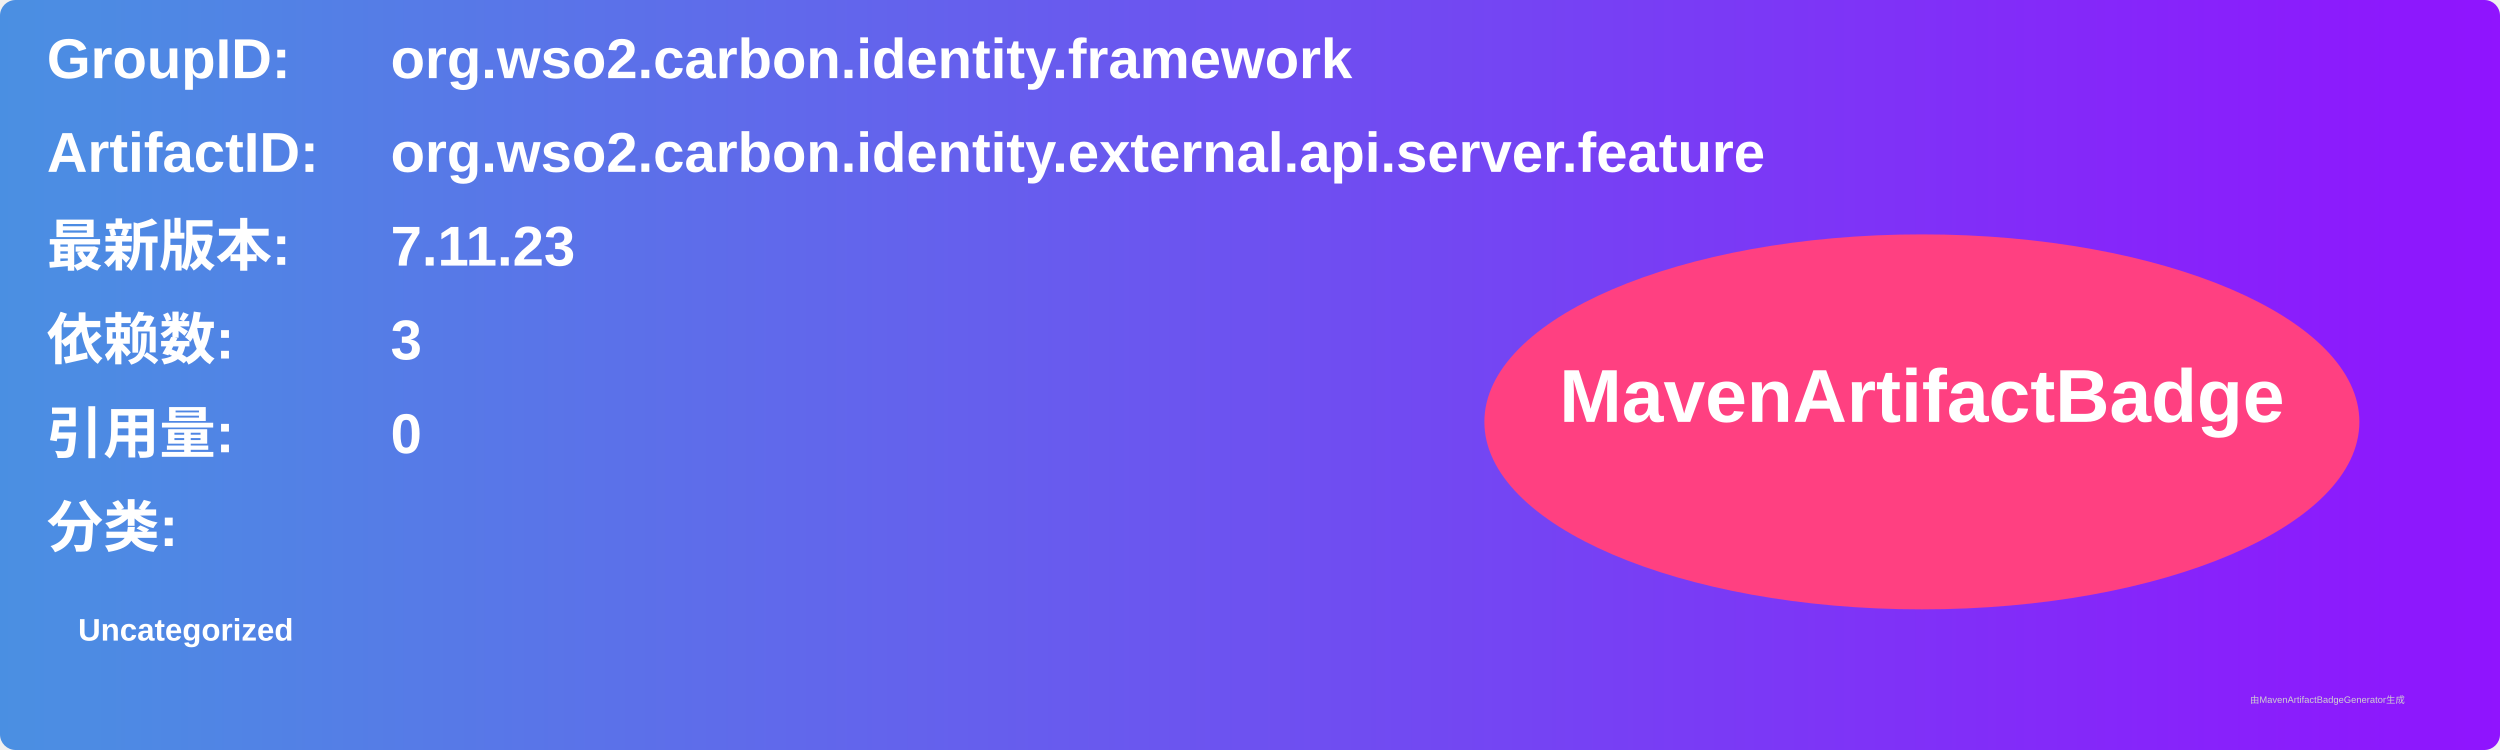
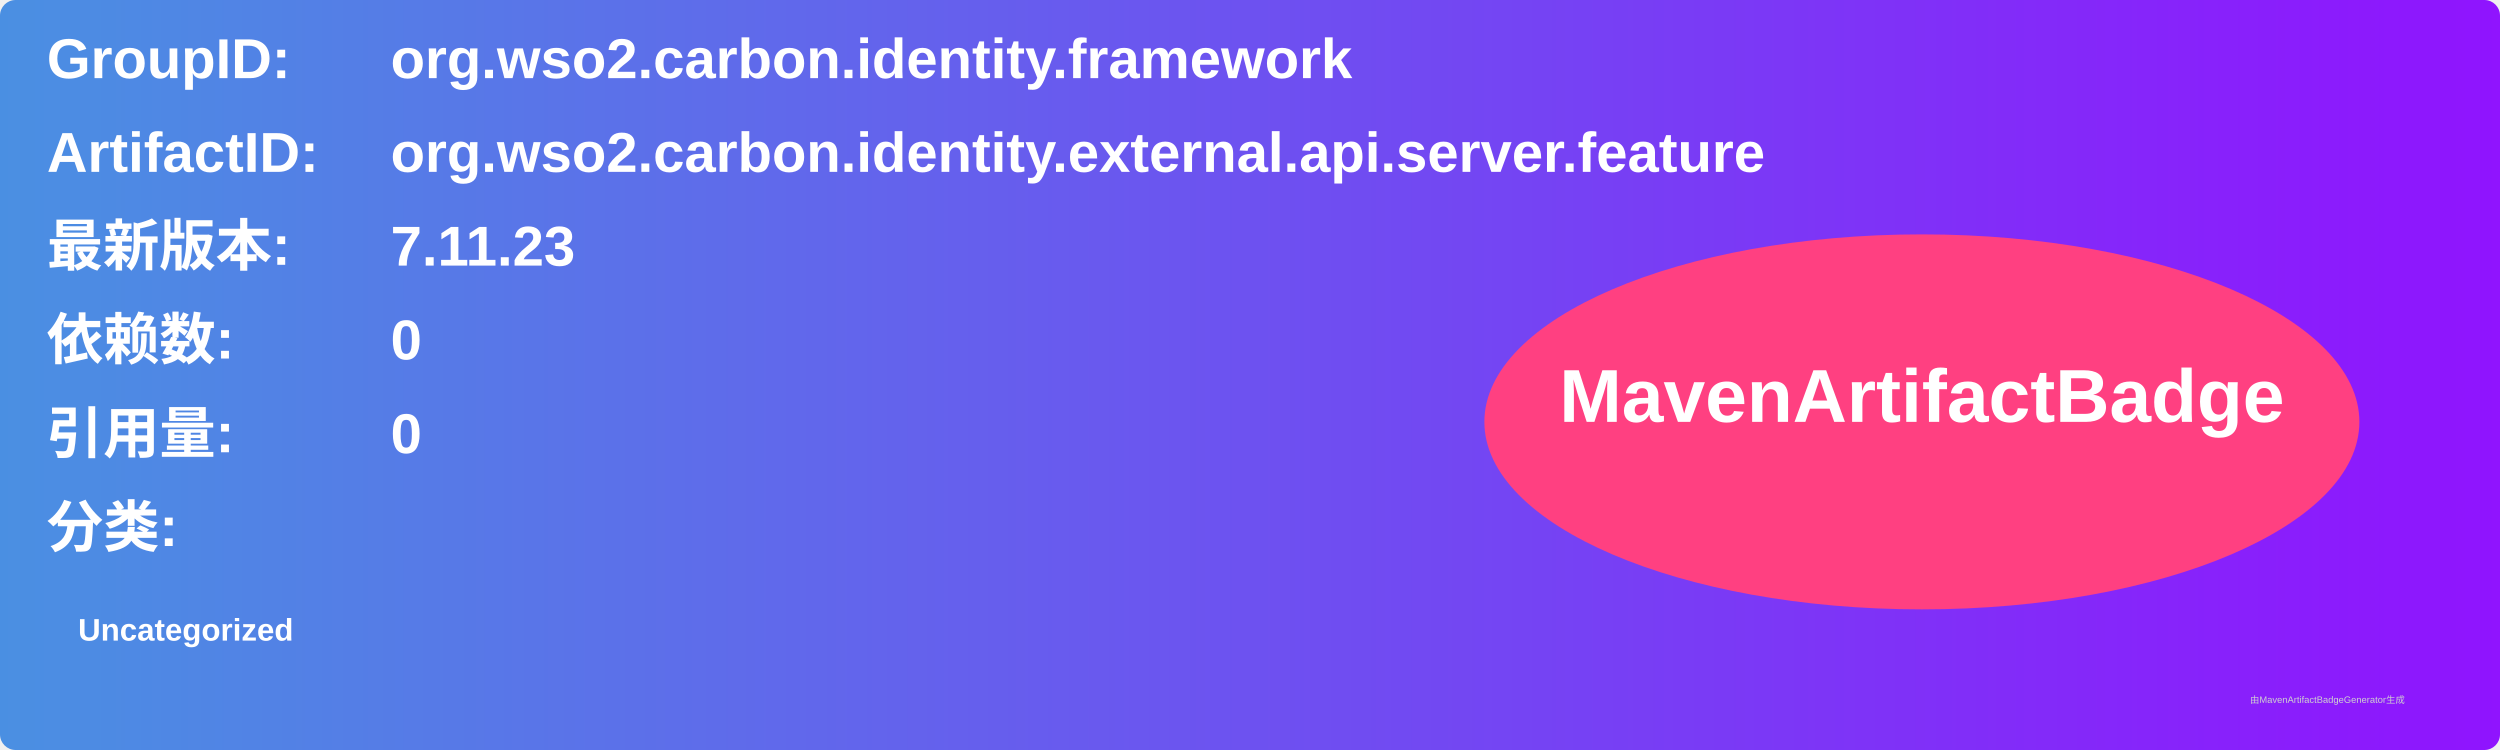
<svg xmlns="http://www.w3.org/2000/svg" width="800" height="240" viewBox="0 0 800 240">
  <linearGradient id="grad" x1="0%" y1="0%" x2="100%" y2="0%">
    <stop offset="0%" stop-color="#4a90e2" />
    <stop offset="100%" stop-color="#9013fe" />
  </linearGradient>
  <rect width="100%" height="100%" rx="5" ry="5" fill="url(#grad)" />
  <g transform="translate(15, 15)">
    <text x="0" y="10" font-family="Arial" font-size="18" fill="white" font-weight="bold" width="260">GroupID:</text>
    <text x="110" y="10" font-family="Arial" font-size="18" fill="white" font-weight="bold" width="460">org.wso2.carbon.identity.framework</text>
    <text x="0" y="40" font-family="Arial" font-size="18" fill="white" font-weight="bold" width="260">ArtifactID:</text>
    <text x="110" y="40" font-family="Arial" font-size="18" fill="white" font-weight="bold" width="460">org.wso2.carbon.identity.external.api.server.feature</text>
    <text x="0" y="70" font-family="Arial" font-size="18" fill="white" font-weight="bold">最新版本:</text>
    <text x="110" y="70" font-family="Arial" font-size="18" fill="white" font-weight="bold">
      <tspan font-weight="bold">7.11.23</tspan>
    </text>
    <text x="0" y="100" font-family="Arial" font-size="18" fill="white" font-weight="bold">依赖数: </text>
    <text x="110" y="100" font-family="Arial" font-size="18" fill="white">
-       <tspan font-weight="bold">3</tspan>
+       <tspan font-weight="bold">0</tspan>
    </text>
    <text x="0" y="130" font-family="Arial" font-size="18" fill="white" font-weight="bold">引用量: </text>
    <text x="110" y="130" font-family="Arial" font-size="18" fill="white">
      <tspan font-weight="bold">0</tspan>
    </text>
    <text x="0" y="160" font-family="Arial" font-size="18" fill="white" font-weight="bold">分类:</text>
    <text x="10" y="190" font-family="Arial" font-size="10" fill="white">
      <tspan font-weight="bold">Uncategorized</tspan>
    </text>
    <ellipse cx="600" cy="120" rx="140" ry="60" fill="#ff4081" />
    <text x="600" y="120" text-anchor="middle" font-family="Arial" font-size="24" fill="white" font-weight="bold">MavenArtifactBadge</text>
  </g>
  <text x="720" y="225" font-family="Arial" font-size="3" fill="#d0d0d0">由MavenArtifactBadgeGenerator生成</text>
</svg>
